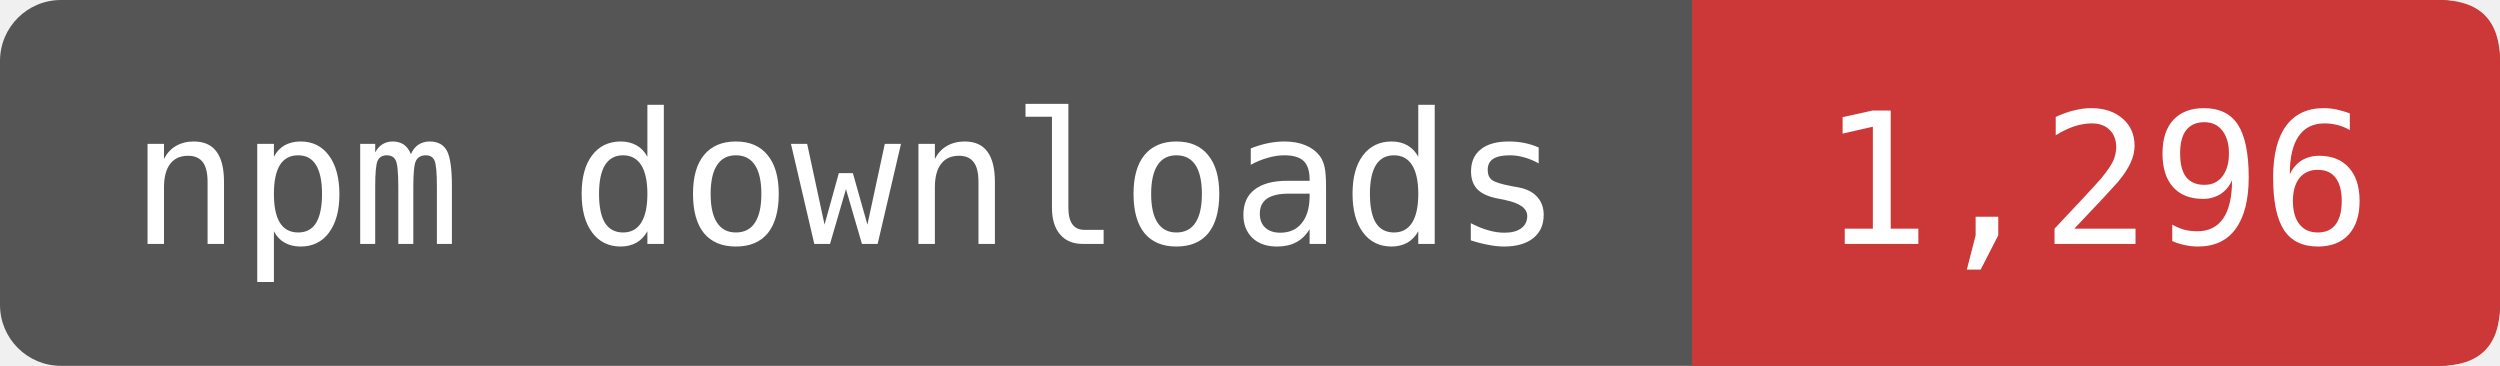
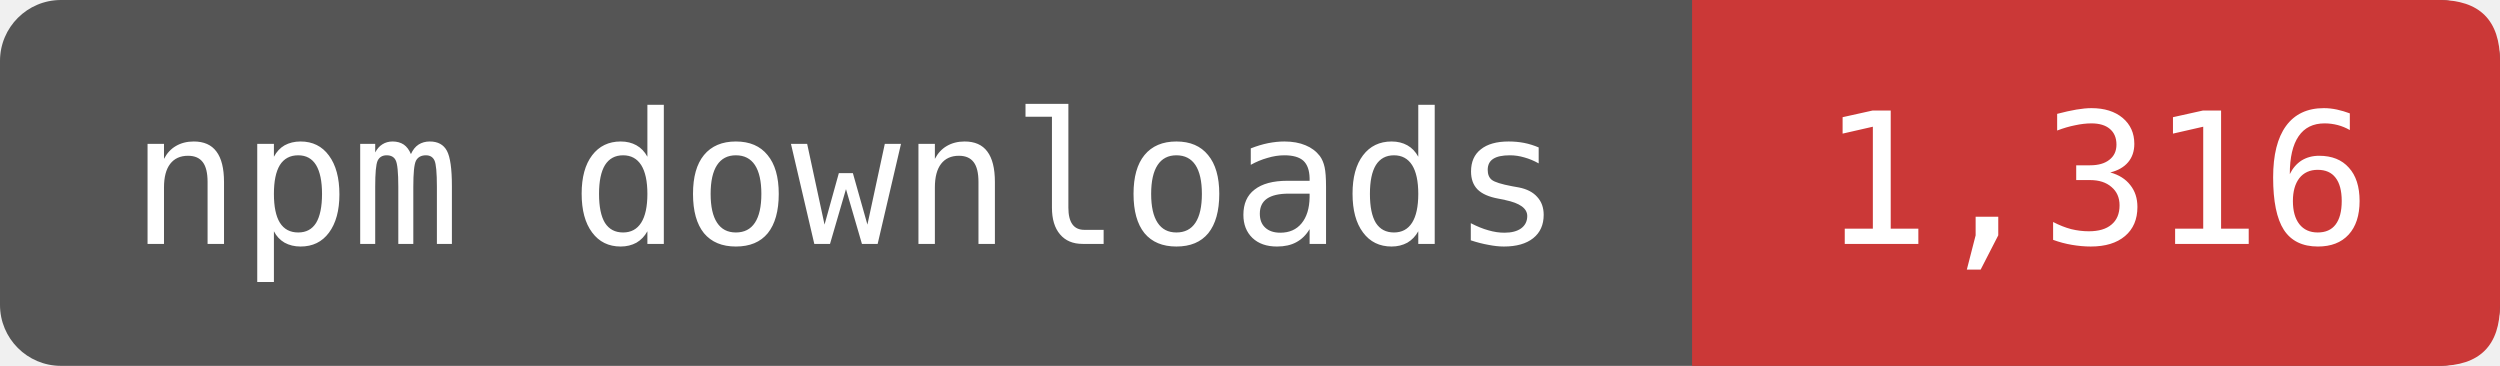
- <svg xmlns="http://www.w3.org/2000/svg" width="164" height="24" viewBox="0 0 164 24" role="img" aria-label="npm downloads: 1,296">
+ <svg xmlns="http://www.w3.org/2000/svg" width="164" height="24" viewBox="0 0 164 24" role="img" aria-label="npm downloads: 1,316">
  <rect width="164" height="24" rx="4" fill="#555" />
  <path d="M111 0H160Q164 0 164 4V20Q164 24 160 24H111Z" fill="#CB3837" />
  <g fill="#fff" font-family="DejaVu Sans Mono,monospace" font-size="12" text-anchor="middle">
    <text x="55.5" y="16">npm downloads</text>
-     <text x="137.5" y="16">1,296</text>
+     <text x="137.5" y="16">1,316</text>
  </g>
</svg>
